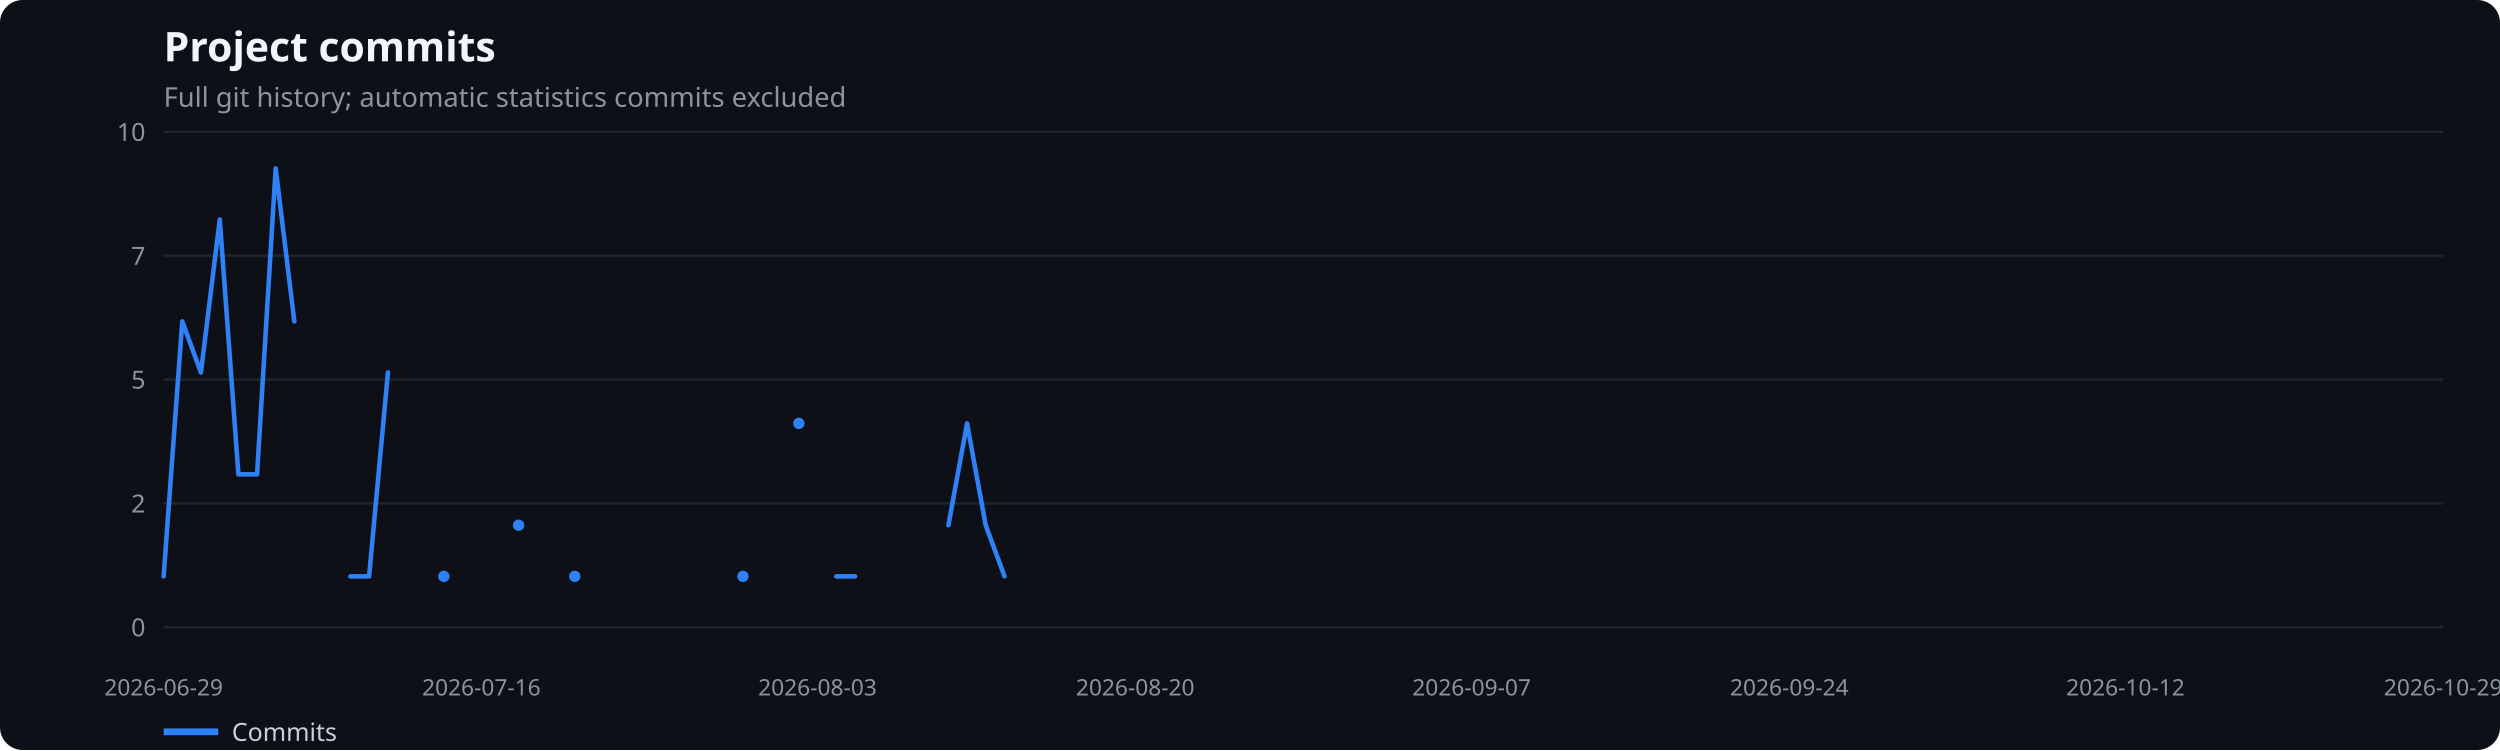
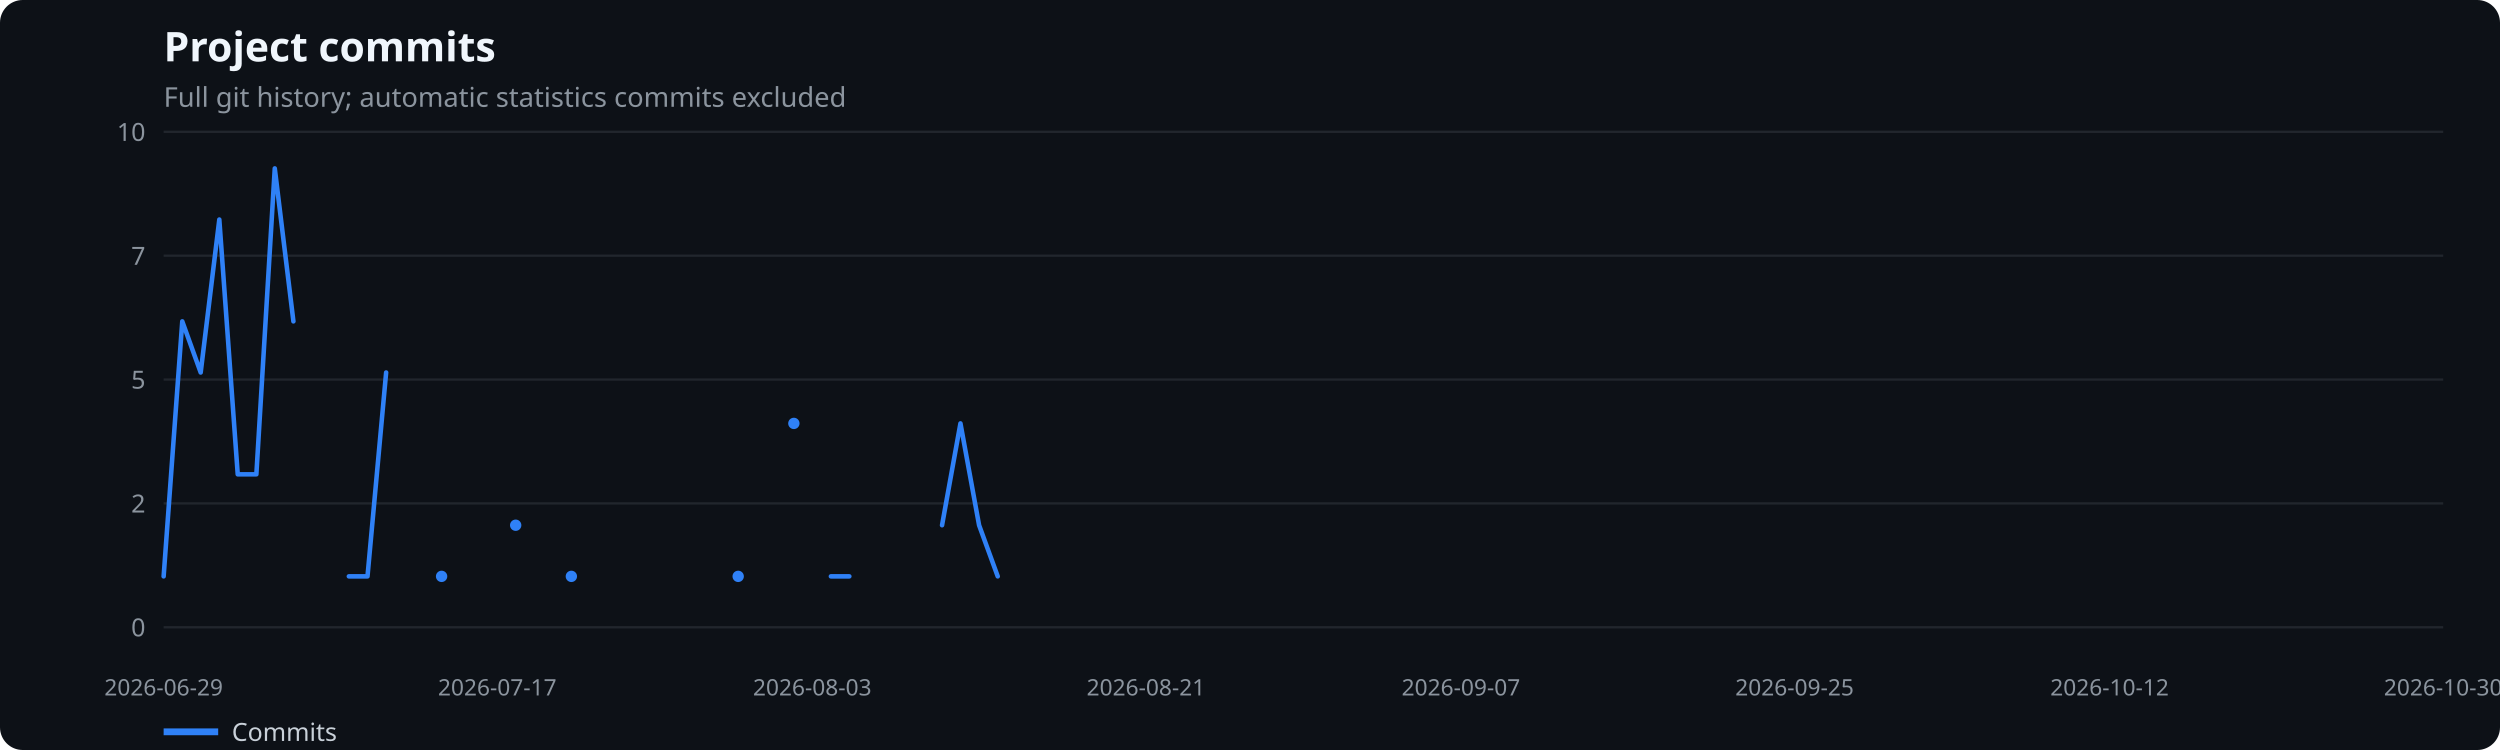
<svg xmlns="http://www.w3.org/2000/svg" width="1100" height="330" viewBox="0 0 1100 330" role="img" aria-label="Project commits">
  <rect width="100%" height="100%" fill="#0d1117" rx="10" />
  <text x="72" y="27" fill="#f0f6fc" font-family="system-ui,sans-serif" font-size="18" font-weight="600">Project commits</text>
  <text x="72" y="47" fill="#8b949e" font-family="system-ui,sans-serif" font-size="12">Full git history; automatic statistics commits excluded</text>
  <line x1="72" x2="1075" y1="276.0" y2="276.0" stroke="#21262d" />
  <text x="64" y="280.0" text-anchor="end" fill="#8b949e" font-family="system-ui,sans-serif" font-size="11">0</text>
  <line x1="72" x2="1075" y1="221.5" y2="221.5" stroke="#21262d" />
  <text x="64" y="225.5" text-anchor="end" fill="#8b949e" font-family="system-ui,sans-serif" font-size="11">2</text>
  <line x1="72" x2="1075" y1="167.0" y2="167.0" stroke="#21262d" />
  <text x="64" y="171.0" text-anchor="end" fill="#8b949e" font-family="system-ui,sans-serif" font-size="11">5</text>
  <line x1="72" x2="1075" y1="112.5" y2="112.5" stroke="#21262d" />
  <text x="64" y="116.5" text-anchor="end" fill="#8b949e" font-family="system-ui,sans-serif" font-size="11">7</text>
  <line x1="72" x2="1075" y1="58.0" y2="58.0" stroke="#21262d" />
  <text x="64" y="62.0" text-anchor="end" fill="#8b949e" font-family="system-ui,sans-serif" font-size="11">10</text>
  <text x="72.0" y="306" text-anchor="middle" fill="#8b949e" font-family="system-ui,sans-serif" font-size="10">2026-06-29</text>
-   <text x="211.8" y="306" text-anchor="middle" fill="#8b949e" font-family="system-ui,sans-serif" font-size="10">2026-07-16</text>
-   <text x="359.7" y="306" text-anchor="middle" fill="#8b949e" font-family="system-ui,sans-serif" font-size="10">2026-08-03</text>
-   <text x="499.5" y="306" text-anchor="middle" fill="#8b949e" font-family="system-ui,sans-serif" font-size="10">2026-08-20</text>
-   <text x="647.5" y="306" text-anchor="middle" fill="#8b949e" font-family="system-ui,sans-serif" font-size="10">2026-09-07</text>
-   <text x="787.3" y="306" text-anchor="middle" fill="#8b949e" font-family="system-ui,sans-serif" font-size="10">2026-09-24</text>
-   <text x="935.2" y="306" text-anchor="middle" fill="#8b949e" font-family="system-ui,sans-serif" font-size="10">2026-10-12</text>
-   <text x="1075.0" y="306" text-anchor="middle" fill="#8b949e" font-family="system-ui,sans-serif" font-size="10">2026-10-29</text>
-   <polyline points="72.0,253.6 80.2,141.4 88.4,163.9 96.7,96.6 104.9,208.7 113.1,208.7 121.3,74.1 129.5,141.4" fill="none" stroke="#2f81f7" stroke-width="2" stroke-linecap="round" stroke-linejoin="round" />
-   <polyline points="154.2,253.6 162.4,253.6 170.7,163.9" fill="none" stroke="#2f81f7" stroke-width="2" stroke-linecap="round" stroke-linejoin="round" />
-   <circle cx="195.3" cy="253.6" r="2.5" fill="#2f81f7" />
-   <circle cx="228.2" cy="231.1" r="2.5" fill="#2f81f7" />
-   <circle cx="252.9" cy="253.6" r="2.5" fill="#2f81f7" />
-   <circle cx="326.9" cy="253.6" r="2.5" fill="#2f81f7" />
-   <circle cx="351.5" cy="186.3" r="2.5" fill="#2f81f7" />
-   <polyline points="368.0,253.6 376.2,253.6" fill="none" stroke="#2f81f7" stroke-width="2" stroke-linecap="round" stroke-linejoin="round" />
-   <polyline points="417.3,231.1 425.5,186.3 433.7,231.1 442.0,253.6" fill="none" stroke="#2f81f7" stroke-width="2" stroke-linecap="round" stroke-linejoin="round" />
+   <text x="218.8" y="306" text-anchor="middle" fill="#8b949e" font-family="system-ui,sans-serif" font-size="10">2026-07-17</text>
+   <text x="357.4" y="306" text-anchor="middle" fill="#8b949e" font-family="system-ui,sans-serif" font-size="10">2026-08-03</text>
+   <text x="504.2" y="306" text-anchor="middle" fill="#8b949e" font-family="system-ui,sans-serif" font-size="10">2026-08-21</text>
+   <text x="642.8" y="306" text-anchor="middle" fill="#8b949e" font-family="system-ui,sans-serif" font-size="10">2026-09-07</text>
+   <text x="789.6" y="306" text-anchor="middle" fill="#8b949e" font-family="system-ui,sans-serif" font-size="10">2026-09-25</text>
+   <text x="928.2" y="306" text-anchor="middle" fill="#8b949e" font-family="system-ui,sans-serif" font-size="10">2026-10-12</text>
+   <text x="1075.0" y="306" text-anchor="middle" fill="#8b949e" font-family="system-ui,sans-serif" font-size="10">2026-10-30</text>
+   <polyline points="72.0,253.6 80.2,141.4 88.3,163.9 96.5,96.6 104.6,208.7 112.8,208.7 120.9,74.1 129.1,141.4" fill="none" stroke="#2f81f7" stroke-width="2" stroke-linecap="round" stroke-linejoin="round" />
+   <polyline points="153.5,253.6 161.7,253.6 169.9,163.9" fill="none" stroke="#2f81f7" stroke-width="2" stroke-linecap="round" stroke-linejoin="round" />
+   <circle cx="194.3" cy="253.6" r="2.5" fill="#2f81f7" />
+   <circle cx="226.9" cy="231.1" r="2.5" fill="#2f81f7" />
+   <circle cx="251.4" cy="253.6" r="2.5" fill="#2f81f7" />
+   <circle cx="324.8" cy="253.6" r="2.5" fill="#2f81f7" />
+   <circle cx="349.3" cy="186.3" r="2.5" fill="#2f81f7" />
+   <polyline points="365.6,253.6 373.7,253.6" fill="none" stroke="#2f81f7" stroke-width="2" stroke-linecap="round" stroke-linejoin="round" />
+   <polyline points="414.5,231.1 422.6,186.3 430.8,231.1 439.0,253.6" fill="none" stroke="#2f81f7" stroke-width="2" stroke-linecap="round" stroke-linejoin="round" />
  <line x1="72" x2="96" y1="322" y2="322" stroke="#2f81f7" stroke-width="3" />
  <text x="102" y="326" fill="#c9d1d9" font-family="system-ui,sans-serif" font-size="11">Commits</text>
</svg>
